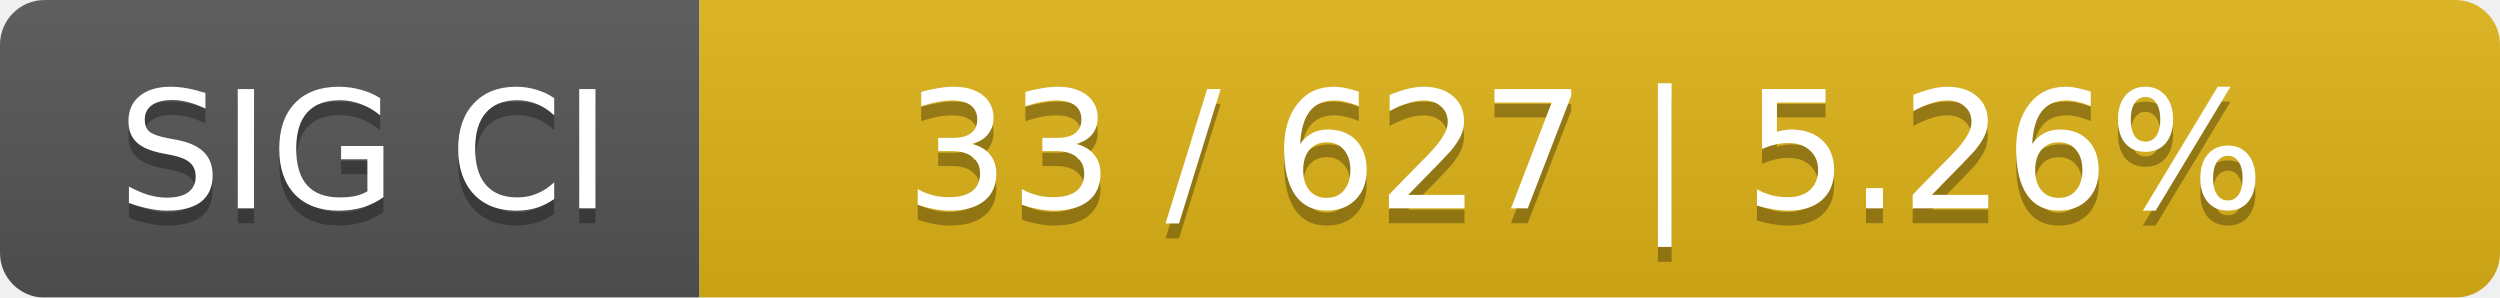
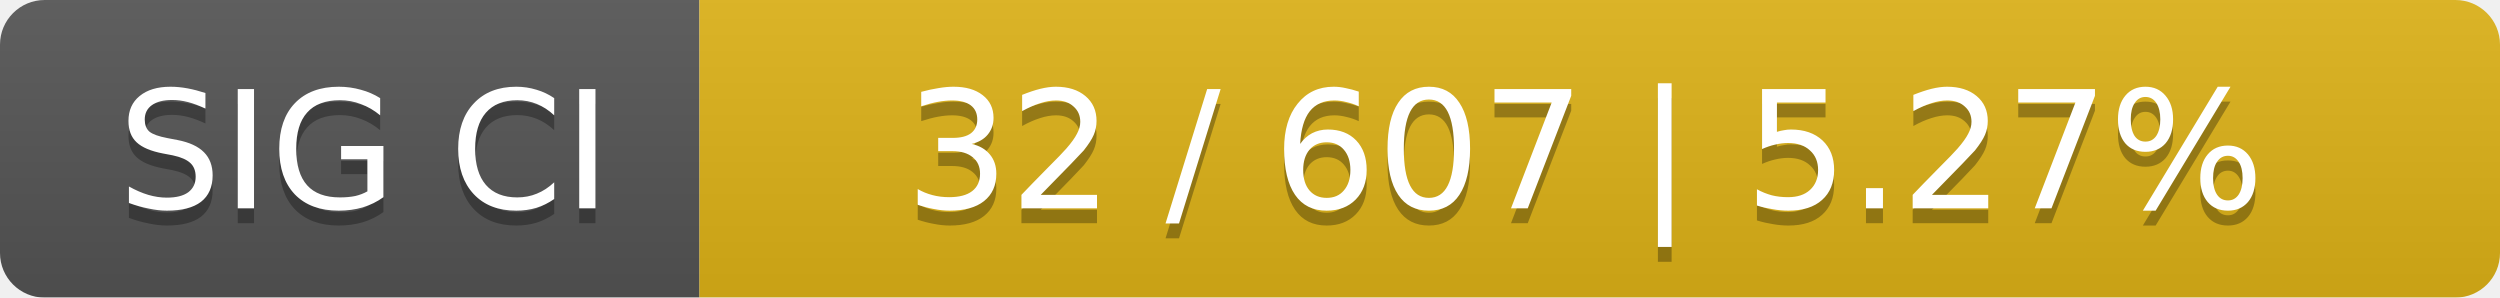
<svg xmlns="http://www.w3.org/2000/svg" width="168" height="20">
  <linearGradient id="smooth" x2="0" y2="100%">
    <stop offset="0" stop-color="#bbb" stop-opacity=".1" />
    <stop offset="1" stop-opacity=".1" />
  </linearGradient>
  <mask id="round">
    <rect width="168" height="20" rx="3" fill="#fff" />
  </mask>
  <g mask="url(#round)">
    <rect width="47" height="20" fill="#555" />
    <rect x="47" width="121" height="20" fill="#dfb317" />
    <rect width="168" height="20" fill="url(#smooth)" />
  </g>
  <g fill="#fff" text-anchor="middle" font-family="DejaVu Sans,Verdana,Geneva,sans-serif" font-size="11">
    <text x="24.5" y="15" fill="#010101" fill-opacity=".3">SIG CI</text>
    <text x="24.5" y="14">SIG CI</text>
-     <text x="106.5" y="15" fill="#010101" fill-opacity=".3">33 / 627    |    5.26%</text>
-     <text x="106.5" y="14">33 / 627    |    5.26%</text>
+     <text x="106.5" y="15" fill="#010101" fill-opacity=".3">32 / 607    |    5.27%</text>
+     <text x="106.5" y="14">32 / 607    |    5.27%</text>
  </g>
</svg>
